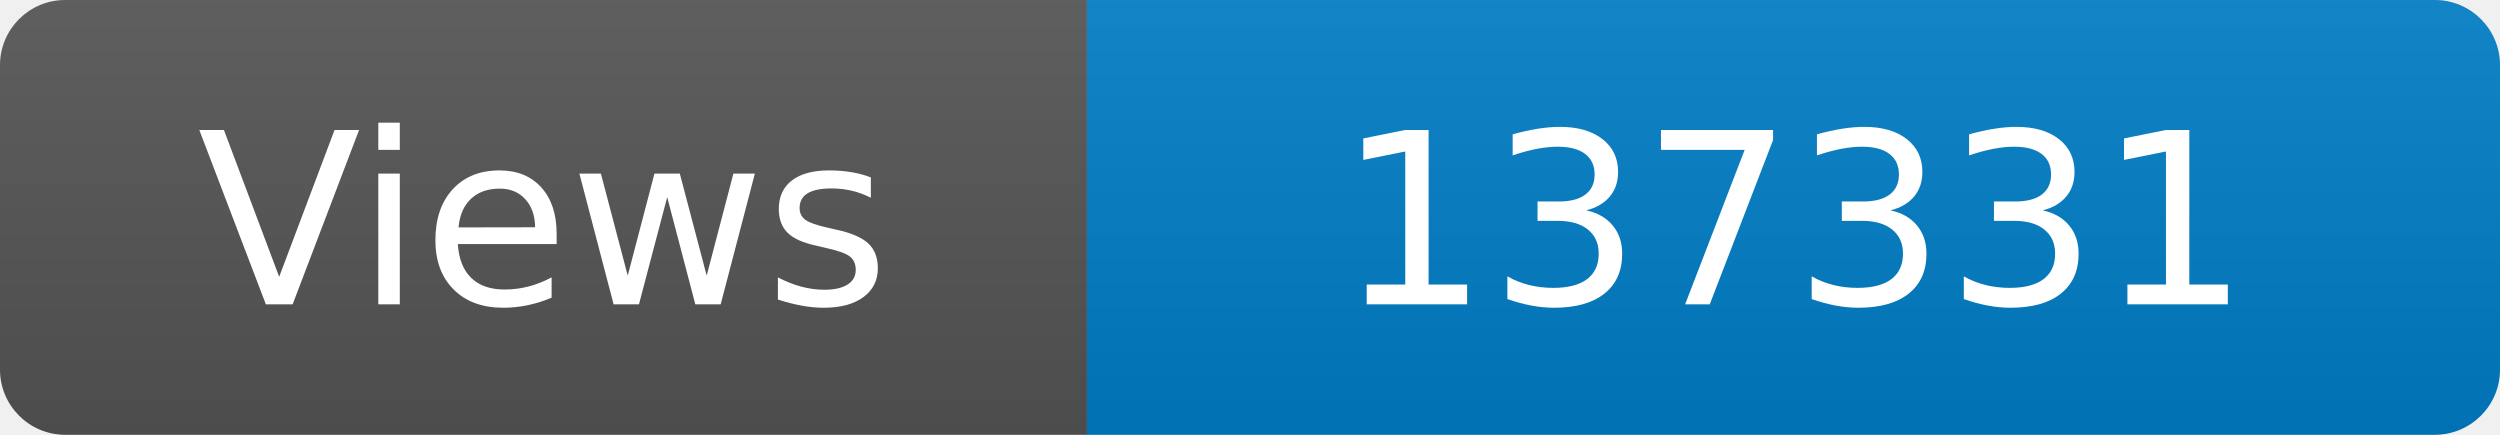
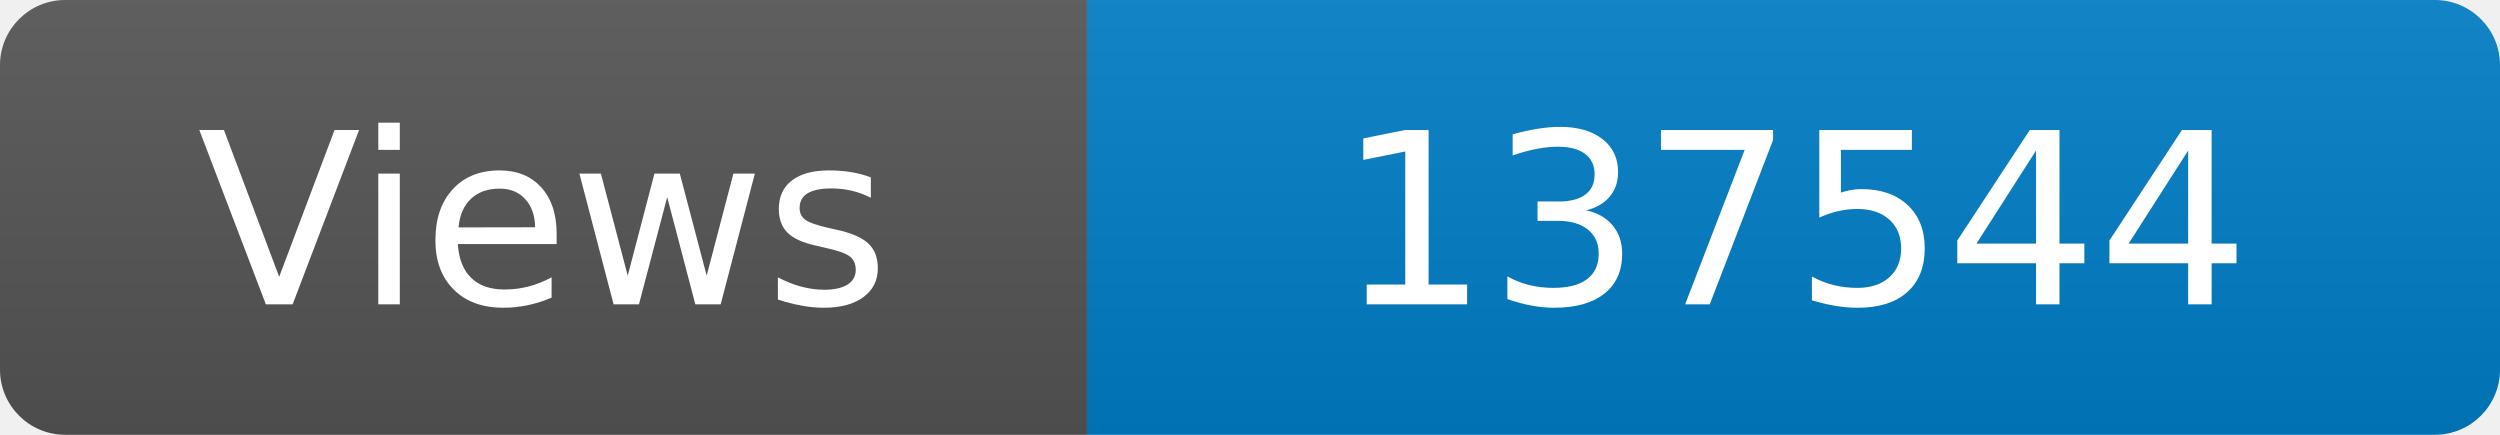
<svg xmlns="http://www.w3.org/2000/svg" width="115" height="20" role="img" aria-label="Maintained?: yes">
  <linearGradient id="s" x2="0" y2="100%">
    <stop offset="0" stop-color="#bbb" stop-opacity=".1" />
    <stop offset="1" stop-opacity=".1" />
  </linearGradient>
  <clipPath id="r">
    <rect width="115" height="20" rx="3" fill="#fff" />
  </clipPath>
  <g clip-path="url(#r)">
    <rect width="50" height="20" fill="#555" />
    <rect x="50" width="160" height="20" fill="#007ec6" />
    <rect width="115" height="20" fill="url(#s)" />
  </g>
  <g fill="#fff" text-anchor="middle" font-family="Verdana,Geneva,DejaVu Sans,sans-serif" font-size="110">
    <text x="250" y="140" transform="scale(.1)" fill="#fff">Views</text>
-     <text x="825" y="140" transform="scale(.1)" fill="#fff">137331</text>
+     <text x="825" y="140" transform="scale(.1)" fill="#fff">137544</text>
  </g>
</svg>
